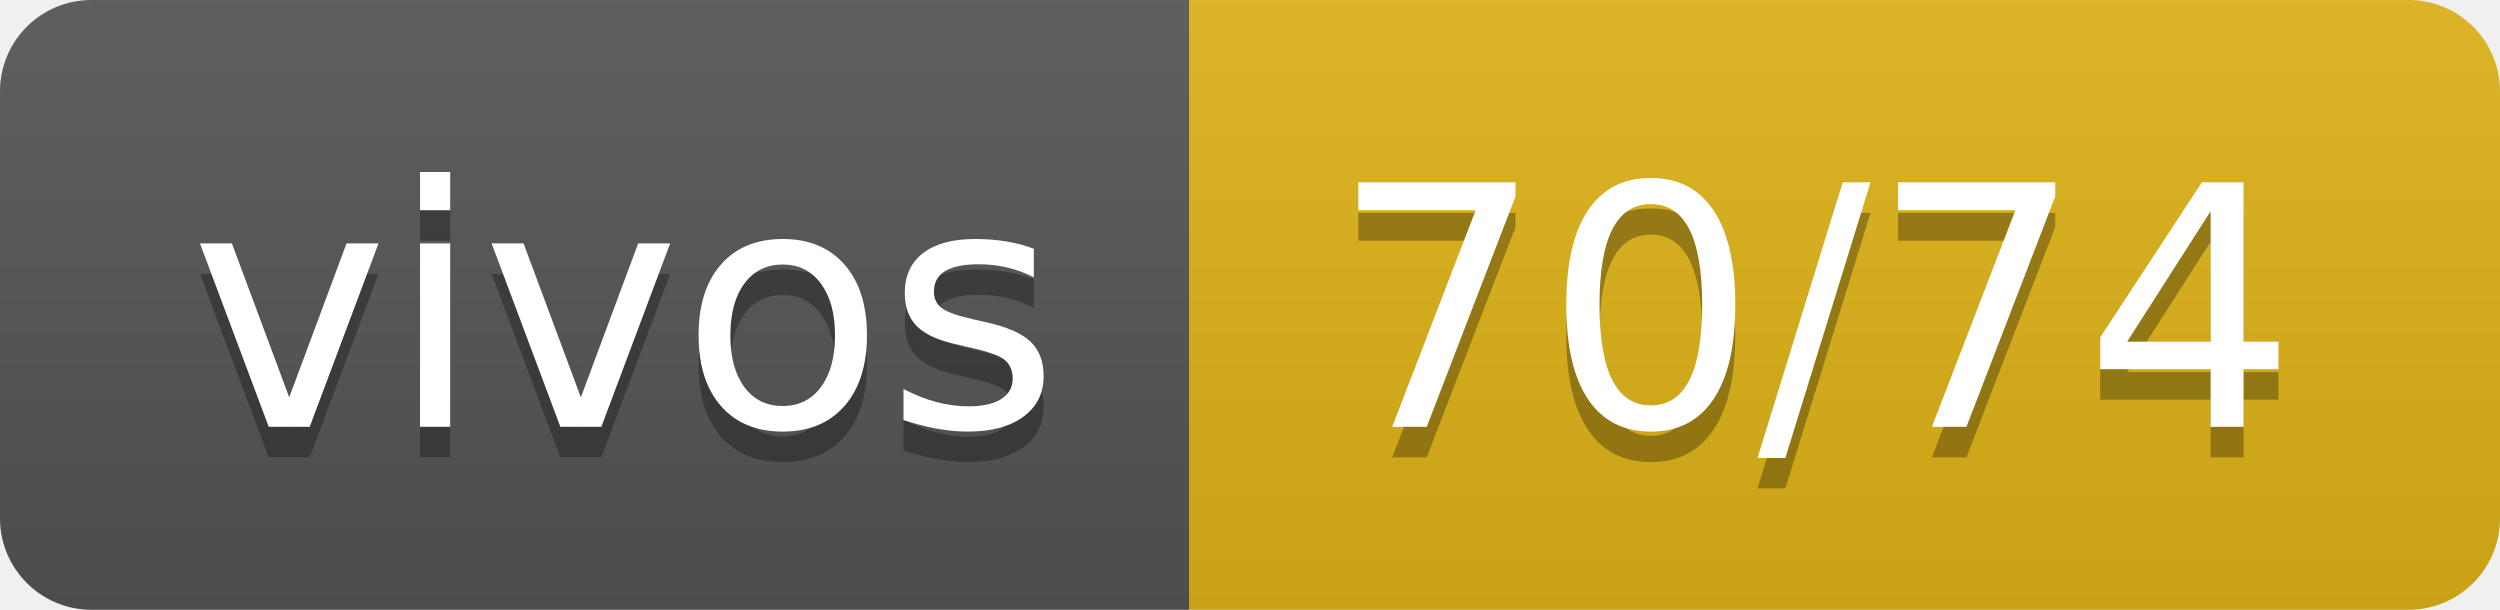
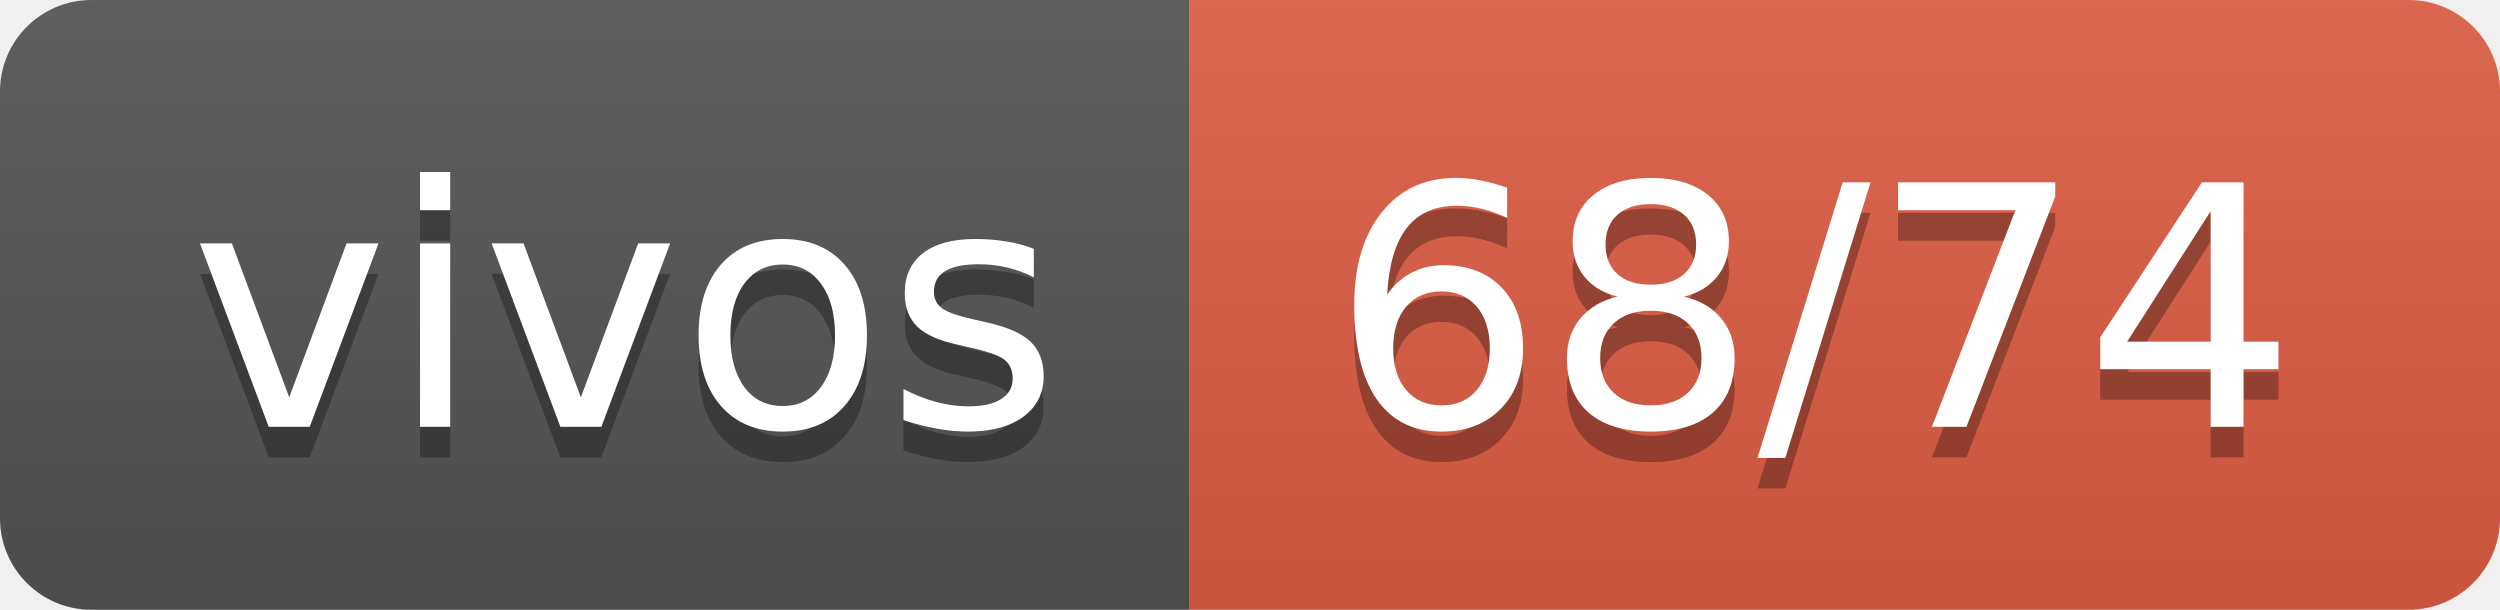
- <svg xmlns="http://www.w3.org/2000/svg" width="82" height="20" role="img" aria-label="vivos: 70/74">
+ <svg xmlns="http://www.w3.org/2000/svg" width="82" height="20" role="img" aria-label="vivos: 68/74">
  <linearGradient id="s" x2="0" y2="100%">
    <stop offset="0" stop-color="#bbb" stop-opacity=".1" />
    <stop offset="1" stop-opacity=".1" />
  </linearGradient>
  <clipPath id="r">
    <rect width="82" height="20" rx="3" fill="#fff" />
  </clipPath>
  <g clip-path="url(#r)">
    <rect width="39" height="20" fill="#555" />
-     <rect x="39" width="43" height="20" fill="#dfb317" />
+     <rect x="39" width="43" height="20" fill="#e05d44" />
    <rect width="82" height="20" fill="url(#s)" />
  </g>
  <g fill="#fff" text-anchor="middle" font-family="Verdana,Geneva,DejaVu Sans,sans-serif" text-rendering="geometricPrecision" font-size="110">
    <text aria-hidden="true" x="205" y="150" fill="#010101" fill-opacity=".3" transform="scale(.1)" textLength="290">vivos</text>
    <text x="205" y="140" transform="scale(.1)" fill="#fff" textLength="290">vivos</text>
-     <text aria-hidden="true" x="595" y="150" fill="#010101" fill-opacity=".3" transform="scale(.1)" textLength="330">70/74</text>
-     <text x="595" y="140" transform="scale(.1)" fill="#fff" textLength="330">70/74</text>
+     <text aria-hidden="true" x="595" y="150" fill="#010101" fill-opacity=".3" transform="scale(.1)" textLength="330">68/74</text>
+     <text x="595" y="140" transform="scale(.1)" fill="#fff" textLength="330">68/74</text>
  </g>
</svg>
